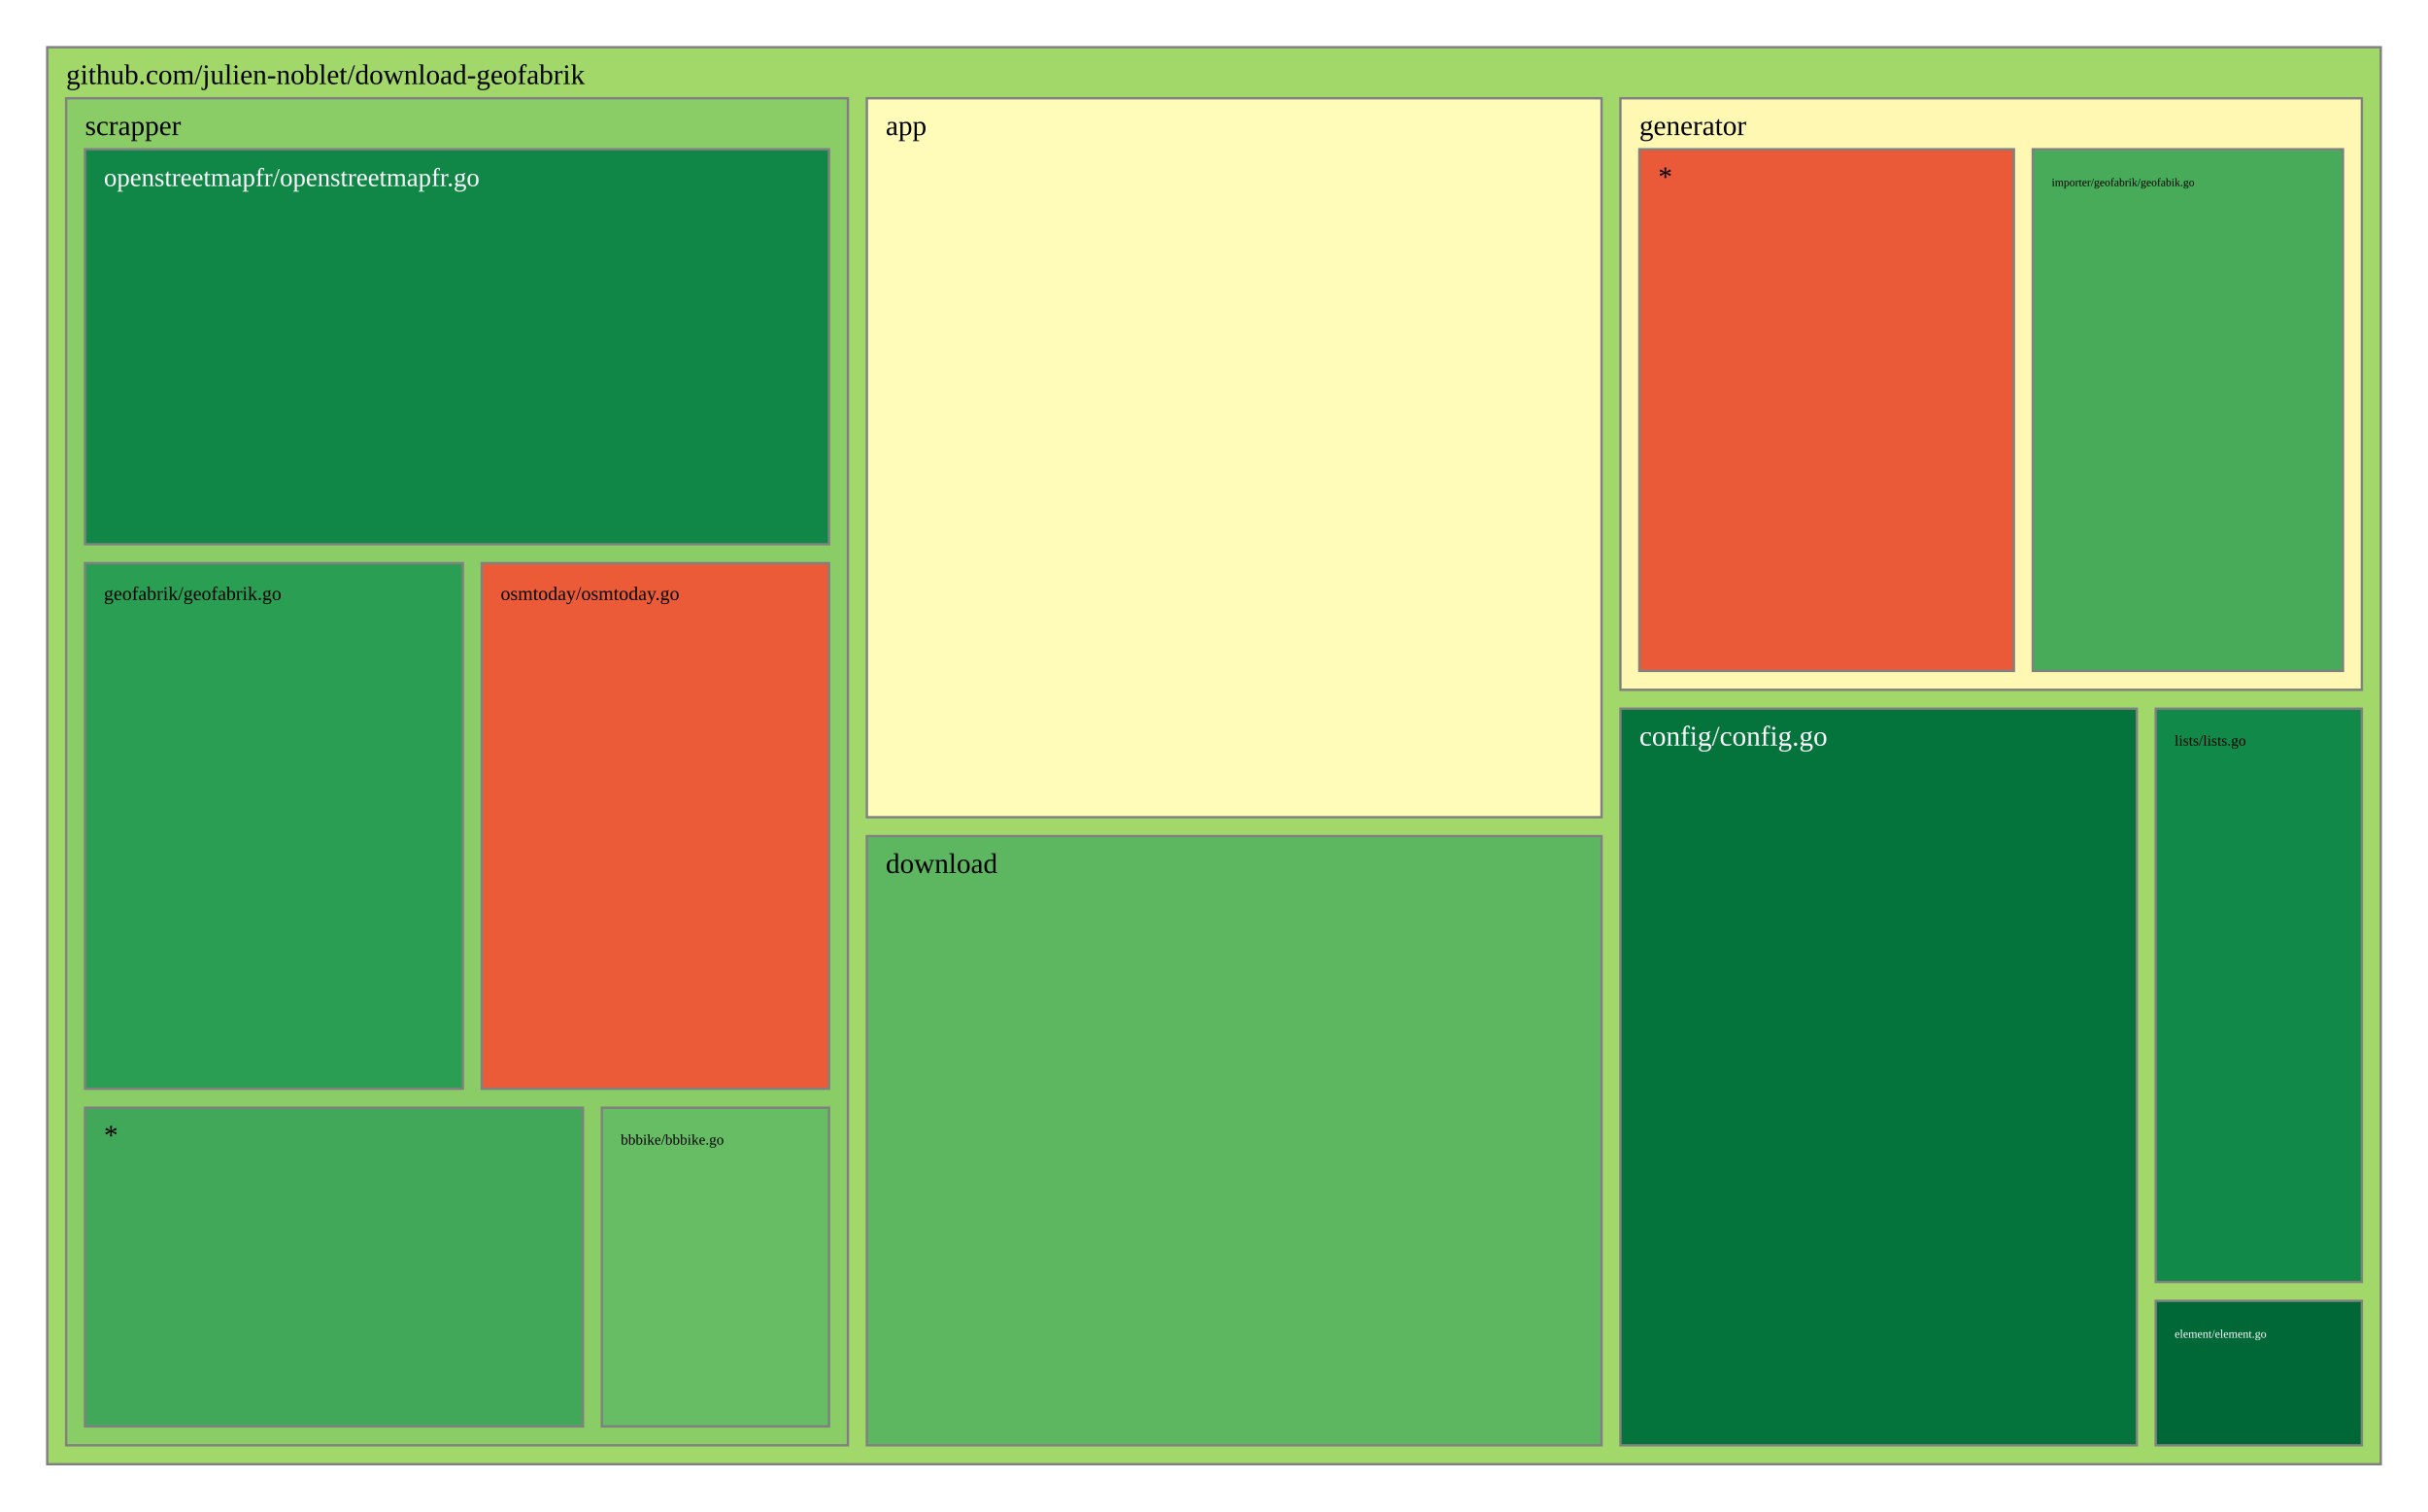
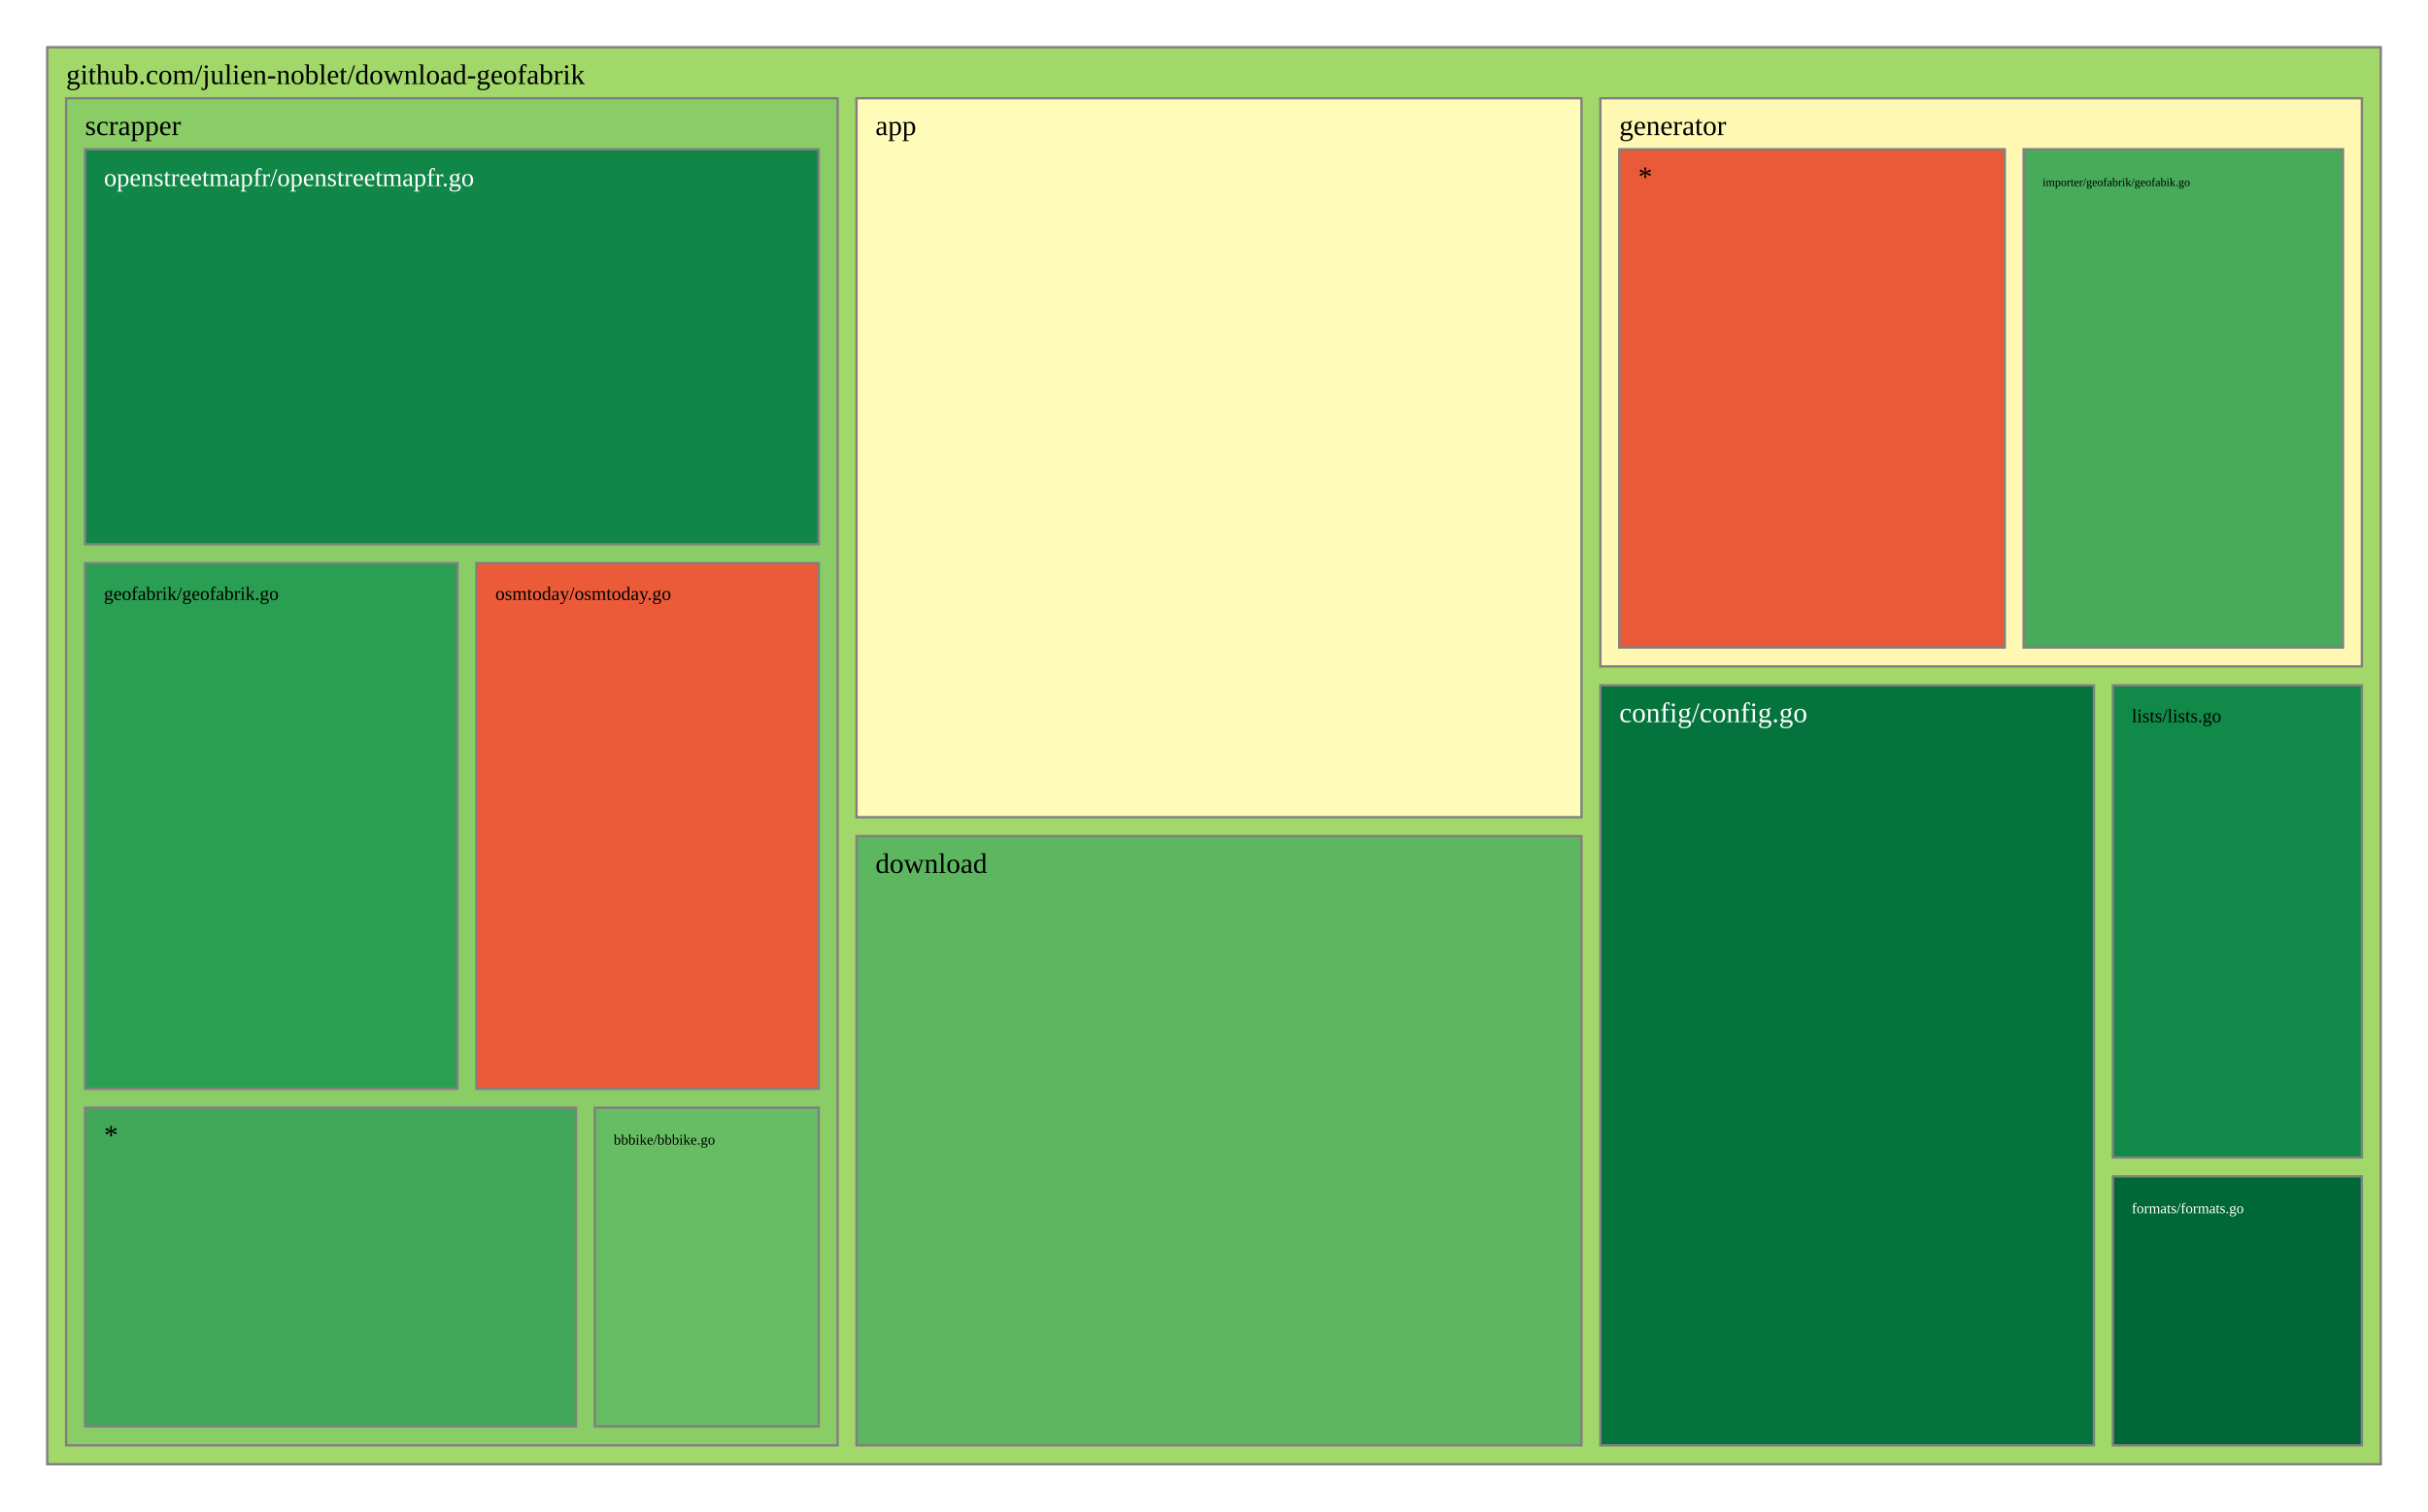
<svg xmlns="http://www.w3.org/2000/svg" viewBox="0 0 1028 640" style="background: white none repeat scroll 0% 0%;">
  <g>
    <rect x="20" y="20" width="988" height="600" style="fill: rgb(162, 216, 105);opacity:1;fill-opacity:1.00;stroke:rgb(128,128,128);stroke-width:1px;stroke-opacity:1.00;" />
    <text data-notex="1" text-anchor="start" transform="translate(28,35.6) scale(1)" style="font-family: Open Sans, verdana, arial, sans-serif !important; font-size: 12px; fill: rgb(0, 0, 0); fill-opacity: 1.00; white-space: pre;" data-math="N">github.com/julien-noblet/download-geofabrik</text>
  </g>
  <g>
-     <rect x="367.012" y="41.6" width="311.07" height="304.439" style="fill: rgb(255, 252, 185);opacity:1;fill-opacity:1.00;stroke:rgb(128,128,128);stroke-width:1px;stroke-opacity:1.00;" />
-     <text data-notex="1" text-anchor="start" transform="translate(375.0116,57.2) scale(1)" style="font-family: Open Sans, verdana, arial, sans-serif !important; font-size: 12px; fill: rgb(0, 0, 0); fill-opacity: 1.00; white-space: pre;" data-math="N">app</text>
+     <rect x="362.634" y="41.6" width="306.95" height="304.439" style="fill: rgb(255, 252, 185);opacity:1;fill-opacity:1.00;stroke:rgb(128,128,128);stroke-width:1px;stroke-opacity:1.00;" />
+     <text data-notex="1" text-anchor="start" transform="translate(370.6341,57.2) scale(1)" style="font-family: Open Sans, verdana, arial, sans-serif !important; font-size: 12px; fill: rgb(0, 0, 0); fill-opacity: 1.00; white-space: pre;" data-math="N">app</text>
  </g>
  <g>
-     <rect x="686.081" y="300.088" width="218.631" height="311.912" style="fill: rgb(4, 115, 60);opacity:1;fill-opacity:1.00;stroke:rgb(128,128,128);stroke-width:1px;stroke-opacity:1.00;" />
-     <text data-notex="1" text-anchor="start" transform="translate(694.0814,315.6885) scale(1)" style="font-family: Open Sans, verdana, arial, sans-serif !important; font-size: 12px; fill: rgb(255, 255, 255); fill-opacity: 1.00; white-space: pre;" data-math="N">config/config.go</text>
+     <rect x="677.584" y="290.189" width="208.99" height="321.811" style="fill: rgb(4, 115, 60);opacity:1;fill-opacity:1.00;stroke:rgb(128,128,128);stroke-width:1px;stroke-opacity:1.00;" />
+     <text data-notex="1" text-anchor="start" transform="translate(685.5839,305.7889) scale(1)" style="font-family: Open Sans, verdana, arial, sans-serif !important; font-size: 12px; fill: rgb(255, 255, 255); fill-opacity: 1.00; white-space: pre;" data-math="N">config/config.go</text>
  </g>
  <g>
-     <rect x="367.012" y="354.039" width="311.07" height="257.961" style="fill: rgb(92, 183, 96);opacity:1;fill-opacity:1.00;stroke:rgb(128,128,128);stroke-width:1px;stroke-opacity:1.00;" />
-     <text data-notex="1" text-anchor="start" transform="translate(375.0116,369.6393) scale(1)" style="font-family: Open Sans, verdana, arial, sans-serif !important; font-size: 12px; fill: rgb(0, 0, 0); fill-opacity: 1.00; white-space: pre;" data-math="N">download</text>
+     <rect x="362.634" y="354.039" width="306.95" height="257.961" style="fill: rgb(92, 183, 96);opacity:1;fill-opacity:1.00;stroke:rgb(128,128,128);stroke-width:1px;stroke-opacity:1.00;" />
+     <text data-notex="1" text-anchor="start" transform="translate(370.6341,369.6393) scale(1)" style="font-family: Open Sans, verdana, arial, sans-serif !important; font-size: 12px; fill: rgb(0, 0, 0); fill-opacity: 1.00; white-space: pre;" data-math="N">download</text>
  </g>
  <g>
-     <rect x="912.712" y="550.83" width="87.288" height="61.17" style="fill: rgb(0, 104, 55);opacity:1;fill-opacity:1.00;stroke:rgb(128,128,128);stroke-width:1px;stroke-opacity:1.00;" />
-     <text data-notex="1" text-anchor="start" transform="translate(920.7121,566.4299) scale(0.412546)" style="font-family: Open Sans, verdana, arial, sans-serif !important; font-size: 12px; fill: rgb(255, 255, 255); fill-opacity: 1.00; white-space: pre;" data-math="N">element/element.go</text>
+     <rect x="894.574" y="498.113" width="105.426" height="113.887" style="fill: rgb(0, 104, 55);opacity:1;fill-opacity:1.00;stroke:rgb(128,128,128);stroke-width:1px;stroke-opacity:1.00;" />
+     <text data-notex="1" text-anchor="start" transform="translate(902.5736,513.7133) scale(0.517514)" style="font-family: Open Sans, verdana, arial, sans-serif !important; font-size: 12px; fill: rgb(255, 255, 255); fill-opacity: 1.00; white-space: pre;" data-math="N">formats/formats.go</text>
  </g>
  <g>
-     <rect x="686.081" y="41.6" width="313.919" height="250.488" style="fill: rgb(254, 248, 178);opacity:1;fill-opacity:1.00;stroke:rgb(128,128,128);stroke-width:1px;stroke-opacity:1.00;" />
-     <text data-notex="1" text-anchor="start" transform="translate(694.0814,57.2) scale(1)" style="font-family: Open Sans, verdana, arial, sans-serif !important; font-size: 12px; fill: rgb(0, 0, 0); fill-opacity: 1.00; white-space: pre;" data-math="N">generator</text>
+     <rect x="677.584" y="41.6" width="322.416" height="240.589" style="fill: rgb(254, 248, 178);opacity:1;fill-opacity:1.00;stroke:rgb(128,128,128);stroke-width:1px;stroke-opacity:1.00;" />
+     <text data-notex="1" text-anchor="start" transform="translate(685.5839,57.2) scale(1)" style="font-family: Open Sans, verdana, arial, sans-serif !important; font-size: 12px; fill: rgb(0, 0, 0); fill-opacity: 1.00; white-space: pre;" data-math="N">generator</text>
  </g>
  <g>
-     <rect x="912.712" y="300.088" width="87.288" height="242.741" style="fill: rgb(17, 137, 72);opacity:1;fill-opacity:1.00;stroke:rgb(128,128,128);stroke-width:1px;stroke-opacity:1.00;" />
-     <text data-notex="1" text-anchor="start" transform="translate(920.7121,315.6885) scale(0.530416)" style="font-family: Open Sans, verdana, arial, sans-serif !important; font-size: 12px; fill: rgb(0, 0, 0); fill-opacity: 1.00; white-space: pre;" data-math="N">lists/lists.go</text>
+     <rect x="894.574" y="290.189" width="105.426" height="199.924" style="fill: rgb(17, 137, 72);opacity:1;fill-opacity:1.00;stroke:rgb(128,128,128);stroke-width:1px;stroke-opacity:1.00;" />
+     <text data-notex="1" text-anchor="start" transform="translate(902.5736,305.7889) scale(0.665375)" style="font-family: Open Sans, verdana, arial, sans-serif !important; font-size: 12px; fill: rgb(0, 0, 0); fill-opacity: 1.00; white-space: pre;" data-math="N">lists/lists.go</text>
  </g>
  <g>
-     <rect x="28" y="41.6" width="331.012" height="570.4" style="fill: rgb(138, 205, 102);opacity:1;fill-opacity:1.00;stroke:rgb(128,128,128);stroke-width:1px;stroke-opacity:1.00;" />
+     <rect x="28" y="41.6" width="326.634" height="570.4" style="fill: rgb(138, 205, 102);opacity:1;fill-opacity:1.00;stroke:rgb(128,128,128);stroke-width:1px;stroke-opacity:1.00;" />
    <text data-notex="1" text-anchor="start" transform="translate(36,57.2) scale(1)" style="font-family: Open Sans, verdana, arial, sans-serif !important; font-size: 12px; fill: rgb(0, 0, 0); fill-opacity: 1.00; white-space: pre;" data-math="N">scrapper</text>
  </g>
  <g>
-     <rect x="860.671" y="63.2" width="131.329" height="220.888" style="fill: rgb(71, 171, 90);opacity:1;fill-opacity:1.00;stroke:rgb(128,128,128);stroke-width:1px;stroke-opacity:1.00;" />
-     <text data-notex="1" text-anchor="start" transform="translate(868.6707,78.8) scale(0.400449)" style="font-family: Open Sans, verdana, arial, sans-serif !important; font-size: 12px; fill: rgb(0, 0, 0); fill-opacity: 1.00; white-space: pre;" data-math="N">importer/geofabrik/geofabik.go</text>
+     <rect x="856.801" y="63.2" width="135.199" height="210.989" style="fill: rgb(71, 171, 90);opacity:1;fill-opacity:1.00;stroke:rgb(128,128,128);stroke-width:1px;stroke-opacity:1.00;" />
+     <text data-notex="1" text-anchor="start" transform="translate(864.8006,78.8) scale(0.413887)" style="font-family: Open Sans, verdana, arial, sans-serif !important; font-size: 12px; fill: rgb(0, 0, 0); fill-opacity: 1.00; white-space: pre;" data-math="N">importer/geofabrik/geofabik.go</text>
  </g>
  <g>
-     <rect x="694.081" y="63.2" width="158.589" height="220.888" style="fill: rgb(234, 89, 56);opacity:1;fill-opacity:1.00;stroke:rgb(128,128,128);stroke-width:1px;stroke-opacity:1.00;" />
-     <text data-notex="1" text-anchor="start" transform="translate(702.0814,78.8) scale(1)" style="font-family: Open Sans, verdana, arial, sans-serif !important; font-size: 12px; fill: rgb(0, 0, 0); fill-opacity: 1.00; white-space: pre;" data-math="N">*</text>
+     <rect x="685.584" y="63.2" width="163.217" height="210.989" style="fill: rgb(234, 89, 56);opacity:1;fill-opacity:1.00;stroke:rgb(128,128,128);stroke-width:1px;stroke-opacity:1.00;" />
+     <text data-notex="1" text-anchor="start" transform="translate(693.5839,78.8) scale(1)" style="font-family: Open Sans, verdana, arial, sans-serif !important; font-size: 12px; fill: rgb(0, 0, 0); fill-opacity: 1.00; white-space: pre;" data-math="N">*</text>
  </g>
  <g>
-     <rect x="254.814" y="469.035" width="96.197" height="134.965" style="fill: rgb(102, 189, 99);opacity:1;fill-opacity:1.00;stroke:rgb(128,128,128);stroke-width:1px;stroke-opacity:1.00;" />
-     <text data-notex="1" text-anchor="start" transform="translate(262.8143,484.6353) scale(0.522118)" style="font-family: Open Sans, verdana, arial, sans-serif !important; font-size: 12px; fill: rgb(0, 0, 0); fill-opacity: 1.00; white-space: pre;" data-math="N">bbbike/bbbike.go</text>
+     <rect x="251.849" y="469.035" width="94.785" height="134.965" style="fill: rgb(102, 189, 99);opacity:1;fill-opacity:1.00;stroke:rgb(128,128,128);stroke-width:1px;stroke-opacity:1.00;" />
+     <text data-notex="1" text-anchor="start" transform="translate(259.8489,484.6353) scale(0.512925)" style="font-family: Open Sans, verdana, arial, sans-serif !important; font-size: 12px; fill: rgb(0, 0, 0); fill-opacity: 1.00; white-space: pre;" data-math="N">bbbike/bbbike.go</text>
  </g>
  <g>
-     <rect x="36" y="238.447" width="159.966" height="222.588" style="fill: rgb(42, 158, 83);opacity:1;fill-opacity:1.00;stroke:rgb(128,128,128);stroke-width:1px;stroke-opacity:1.00;" />
-     <text data-notex="1" text-anchor="start" transform="translate(44,254.0471) scale(0.681657)" style="font-family: Open Sans, verdana, arial, sans-serif !important; font-size: 12px; fill: rgb(0, 0, 0); fill-opacity: 1.00; white-space: pre;" data-math="N">geofabrik/geofabrik.go</text>
+     <rect x="36" y="238.447" width="157.69" height="222.588" style="fill: rgb(42, 158, 83);opacity:1;fill-opacity:1.00;stroke:rgb(128,128,128);stroke-width:1px;stroke-opacity:1.00;" />
+     <text data-notex="1" text-anchor="start" transform="translate(44,254.0471) scale(0.67088)" style="font-family: Open Sans, verdana, arial, sans-serif !important; font-size: 12px; fill: rgb(0, 0, 0); fill-opacity: 1.00; white-space: pre;" data-math="N">geofabrik/geofabrik.go</text>
  </g>
  <g>
-     <rect x="36" y="63.2" width="315.012" height="167.247" style="fill: rgb(16, 135, 71);opacity:1;fill-opacity:1.00;stroke:rgb(128,128,128);stroke-width:1px;stroke-opacity:1.00;" />
-     <text data-notex="1" text-anchor="start" transform="translate(44,78.8) scale(0.91609)" style="font-family: Open Sans, verdana, arial, sans-serif !important; font-size: 12px; fill: rgb(255, 255, 255); fill-opacity: 1.00; white-space: pre;" data-math="N">openstreetmapfr/openstreetmapfr.go</text>
+     <rect x="36" y="63.2" width="310.634" height="167.247" style="fill: rgb(16, 135, 71);opacity:1;fill-opacity:1.00;stroke:rgb(128,128,128);stroke-width:1px;stroke-opacity:1.00;" />
+     <text data-notex="1" text-anchor="start" transform="translate(44,78.8) scale(0.902678)" style="font-family: Open Sans, verdana, arial, sans-serif !important; font-size: 12px; fill: rgb(255, 255, 255); fill-opacity: 1.00; white-space: pre;" data-math="N">openstreetmapfr/openstreetmapfr.go</text>
  </g>
  <g>
-     <rect x="203.966" y="238.447" width="147.046" height="222.588" style="fill: rgb(235, 91, 56);opacity:1;fill-opacity:1.00;stroke:rgb(128,128,128);stroke-width:1px;stroke-opacity:1.00;" />
-     <text data-notex="1" text-anchor="start" transform="translate(211.966,254.0471) scale(0.682529)" style="font-family: Open Sans, verdana, arial, sans-serif !important; font-size: 12px; fill: rgb(0, 0, 0); fill-opacity: 1.00; white-space: pre;" data-math="N">osmtoday/osmtoday.go</text>
+     <rect x="201.69" y="238.447" width="144.944" height="222.588" style="fill: rgb(235, 91, 56);opacity:1;fill-opacity:1.00;stroke:rgb(128,128,128);stroke-width:1px;stroke-opacity:1.00;" />
+     <text data-notex="1" text-anchor="start" transform="translate(209.6898,254.0471) scale(0.671585)" style="font-family: Open Sans, verdana, arial, sans-serif !important; font-size: 12px; fill: rgb(0, 0, 0); fill-opacity: 1.00; white-space: pre;" data-math="N">osmtoday/osmtoday.go</text>
  </g>
  <g>
-     <rect x="36" y="469.035" width="210.814" height="134.965" style="fill: rgb(64, 168, 88);opacity:1;fill-opacity:1.00;stroke:rgb(128,128,128);stroke-width:1px;stroke-opacity:1.00;" />
+     <rect x="36" y="469.035" width="207.849" height="134.965" style="fill: rgb(64, 168, 88);opacity:1;fill-opacity:1.00;stroke:rgb(128,128,128);stroke-width:1px;stroke-opacity:1.00;" />
    <text data-notex="1" text-anchor="start" transform="translate(44,484.6353) scale(1)" style="font-family: Open Sans, verdana, arial, sans-serif !important; font-size: 12px; fill: rgb(0, 0, 0); fill-opacity: 1.00; white-space: pre;" data-math="N">*</text>
  </g>
</svg>
